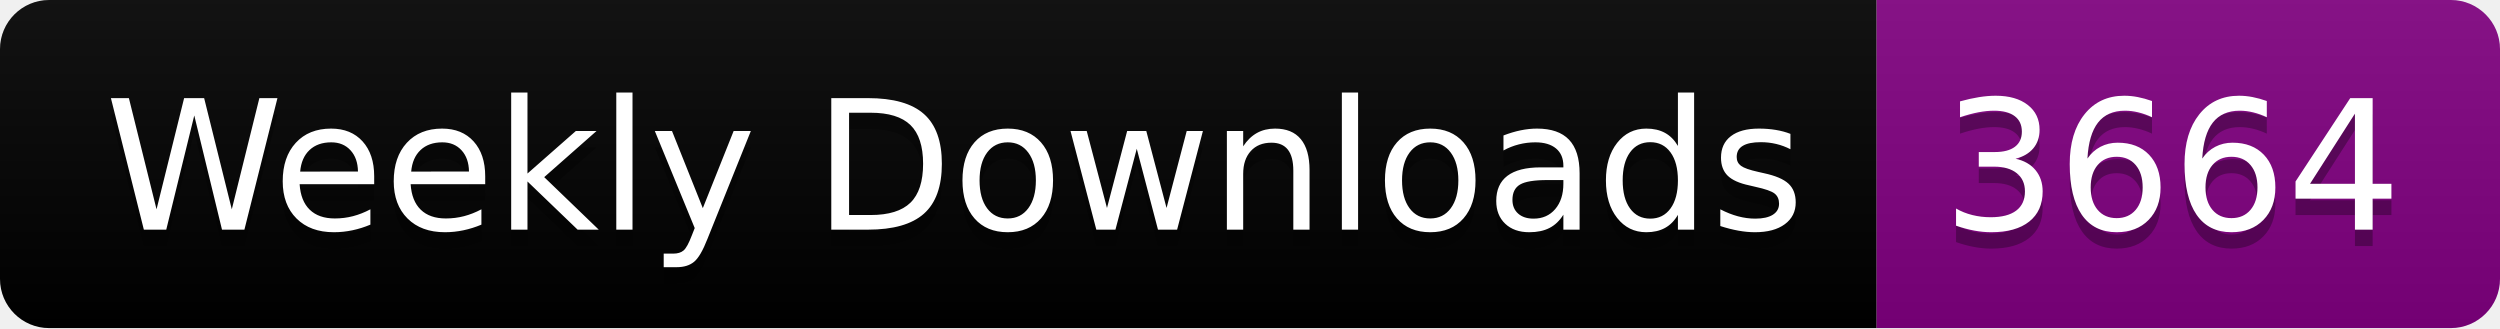
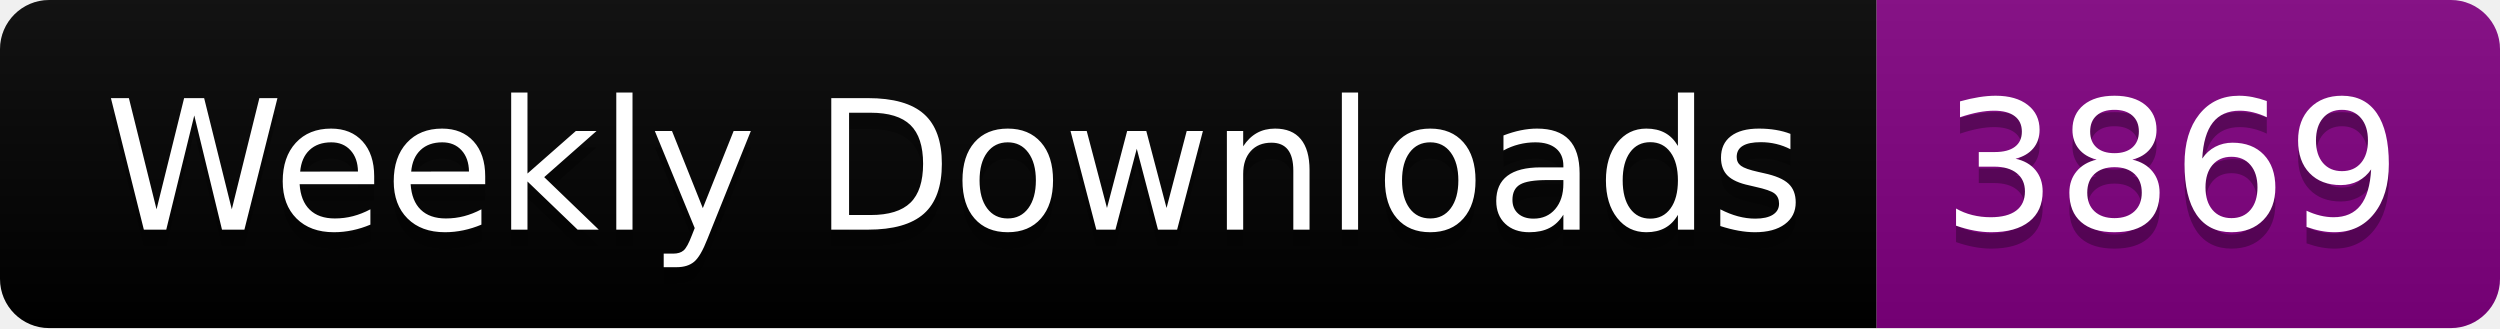
<svg xmlns="http://www.w3.org/2000/svg" width="152.4" height="20">
  <linearGradient id="smooth" x2="0" y2="100%">
    <stop offset="0" stop-color="#bbb" stop-opacity=".1" />
    <stop offset="1" stop-opacity=".1" />
  </linearGradient>
  <clipPath id="round">
    <rect width="152.4" height="20" rx="3" fill="#fff" />
  </clipPath>
  <g clip-path="url(#round)">
    <rect width="114.4" height="20" fill="black" />
    <rect x="114.4" width="38.0" height="20" fill="purple" />
    <rect width="152.4" height="20" fill="url(#smooth)" />
  </g>
  <g fill="#fff" text-anchor="middle" font-family="DejaVu Sans,Verdana,Geneva,sans-serif" font-size="110">
    <text x="582.0" y="150" fill="#010101" fill-opacity=".3" transform="scale(0.1)" textLength="1044.0" lengthAdjust="spacing">Weekly Downloads</text>
    <text x="582.0" y="140" transform="scale(0.1)" textLength="1044.0" lengthAdjust="spacing">Weekly Downloads</text>
-     <text x="1324.0" y="150" fill="#010101" fill-opacity=".3" transform="scale(0.1)" textLength="280.0" lengthAdjust="spacing">3664</text>
-     <text x="1324.0" y="140" transform="scale(0.1)" textLength="280.0" lengthAdjust="spacing">3664</text>
+     <text x="1324.0" y="150" fill="#010101" fill-opacity=".3" transform="scale(0.1)" textLength="280.0" lengthAdjust="spacing">3869</text>
+     <text x="1324.0" y="140" transform="scale(0.1)" textLength="280.0" lengthAdjust="spacing">3869</text>
  </g>
</svg>
